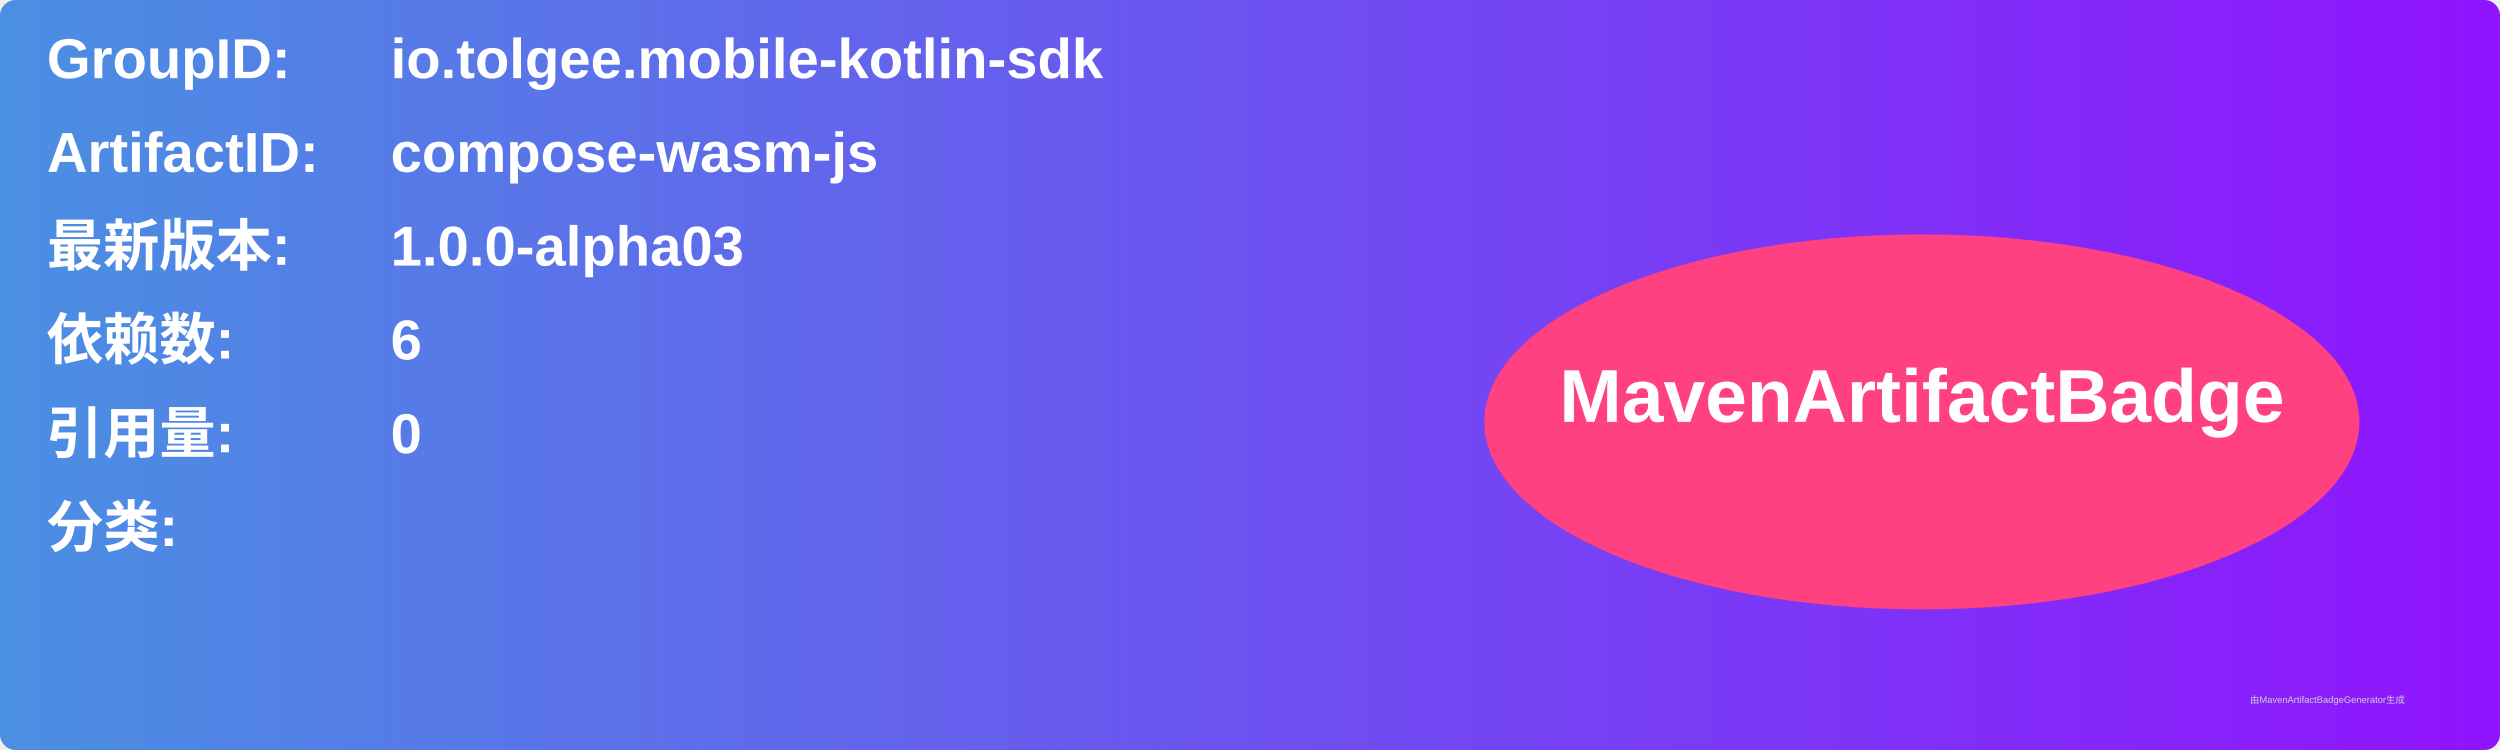
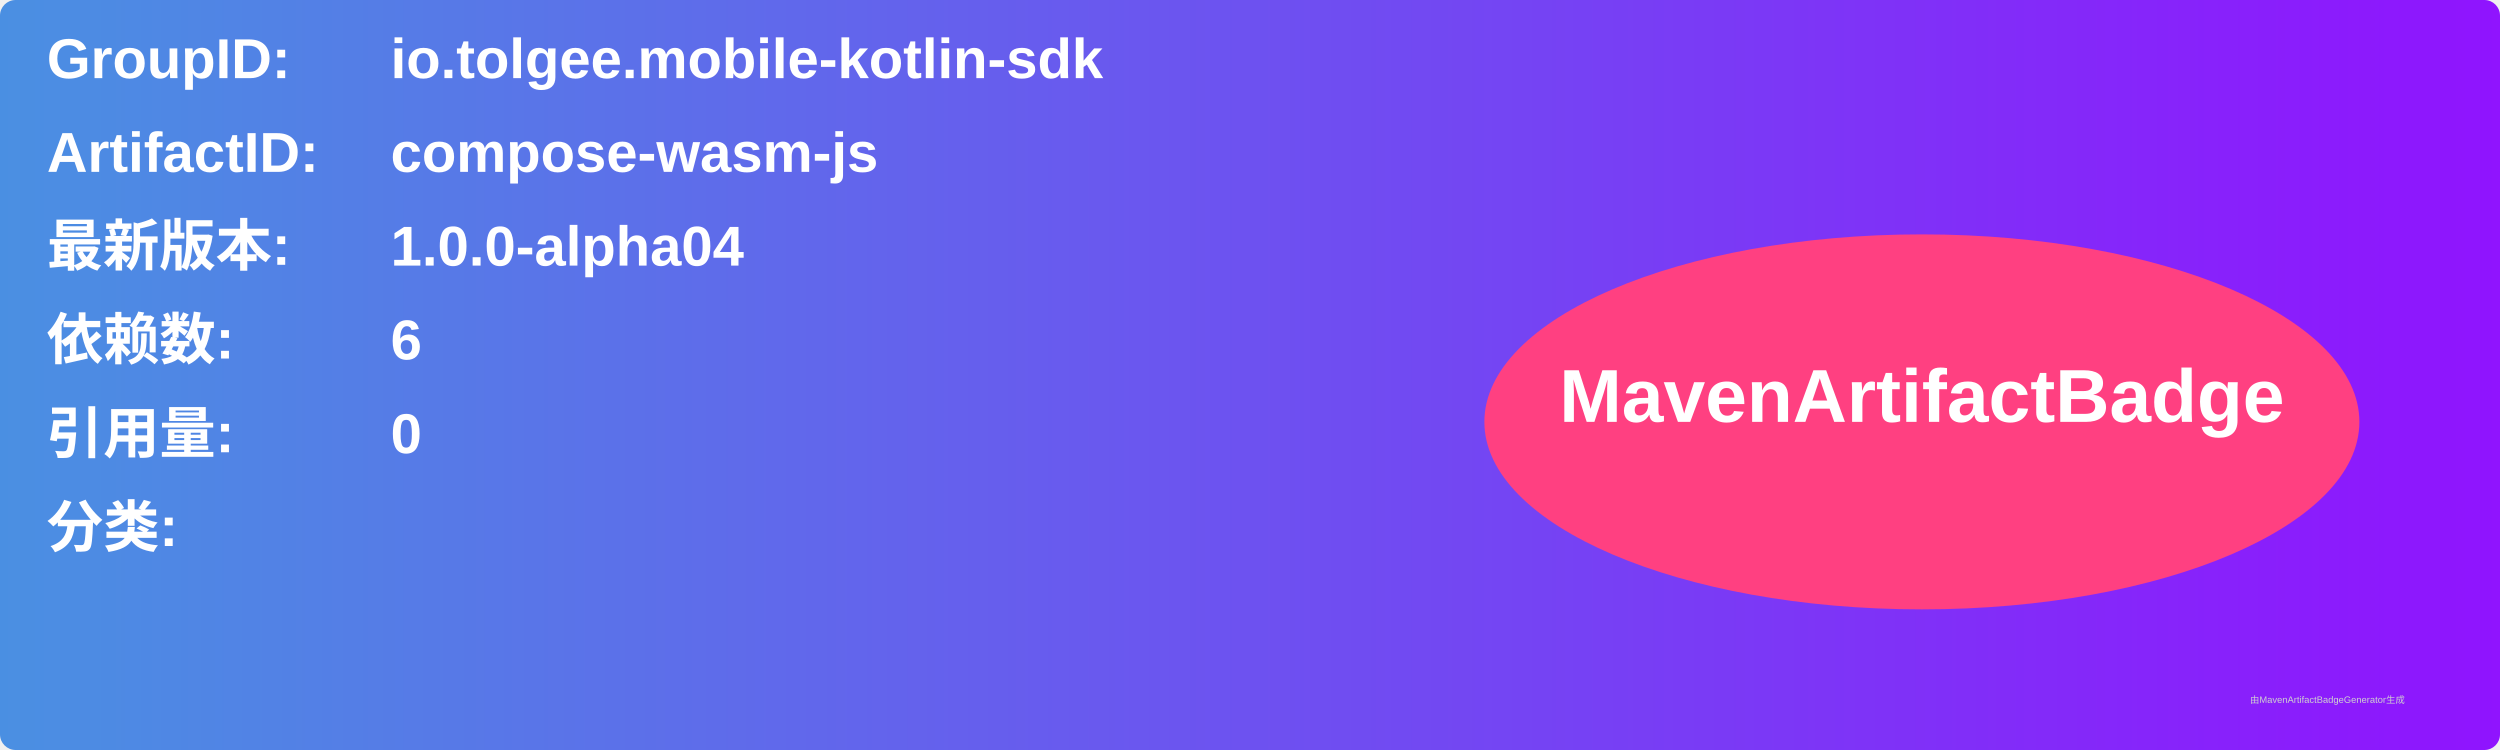
<svg xmlns="http://www.w3.org/2000/svg" width="800" height="240" viewBox="0 0 800 240">
  <linearGradient id="grad" x1="0%" y1="0%" x2="100%" y2="0%">
    <stop offset="0%" stop-color="#4a90e2" />
    <stop offset="100%" stop-color="#9013fe" />
  </linearGradient>
  <rect width="100%" height="100%" rx="5" ry="5" fill="url(#grad)" />
  <g transform="translate(15, 15)">
    <text x="0" y="10" font-family="Arial" font-size="18" fill="white" font-weight="bold" width="260">GroupID:</text>
    <text x="110" y="10" font-family="Arial" font-size="18" fill="white" font-weight="bold" width="460">io.tolgee.mobile-kotlin-sdk</text>
    <text x="0" y="40" font-family="Arial" font-size="18" fill="white" font-weight="bold" width="260">ArtifactID:</text>
    <text x="110" y="40" font-family="Arial" font-size="18" fill="white" font-weight="bold" width="460">compose-wasm-js</text>
    <text x="0" y="70" font-family="Arial" font-size="18" fill="white" font-weight="bold">最新版本:</text>
    <text x="110" y="70" font-family="Arial" font-size="18" fill="white" font-weight="bold">
-       <tspan font-weight="bold">1.0.0-alpha03</tspan>
+       <tspan font-weight="bold">1.0.0-alpha04</tspan>
    </text>
    <text x="0" y="100" font-family="Arial" font-size="18" fill="white" font-weight="bold">依赖数: </text>
    <text x="110" y="100" font-family="Arial" font-size="18" fill="white">
      <tspan font-weight="bold">6</tspan>
    </text>
    <text x="0" y="130" font-family="Arial" font-size="18" fill="white" font-weight="bold">引用量: </text>
    <text x="110" y="130" font-family="Arial" font-size="18" fill="white">
      <tspan font-weight="bold">0</tspan>
    </text>
    <text x="0" y="160" font-family="Arial" font-size="18" fill="white" font-weight="bold">分类:</text>
    <text x="10" y="190" font-family="Arial" font-size="10" fill="white">
      <tspan font-weight="bold" />
    </text>
    <ellipse cx="600" cy="120" rx="140" ry="60" fill="#ff4081" />
    <text x="600" y="120" text-anchor="middle" font-family="Arial" font-size="24" fill="white" font-weight="bold">MavenArtifactBadge</text>
  </g>
  <text x="720" y="225" font-family="Arial" font-size="3" fill="#d0d0d0">由MavenArtifactBadgeGenerator生成</text>
</svg>
